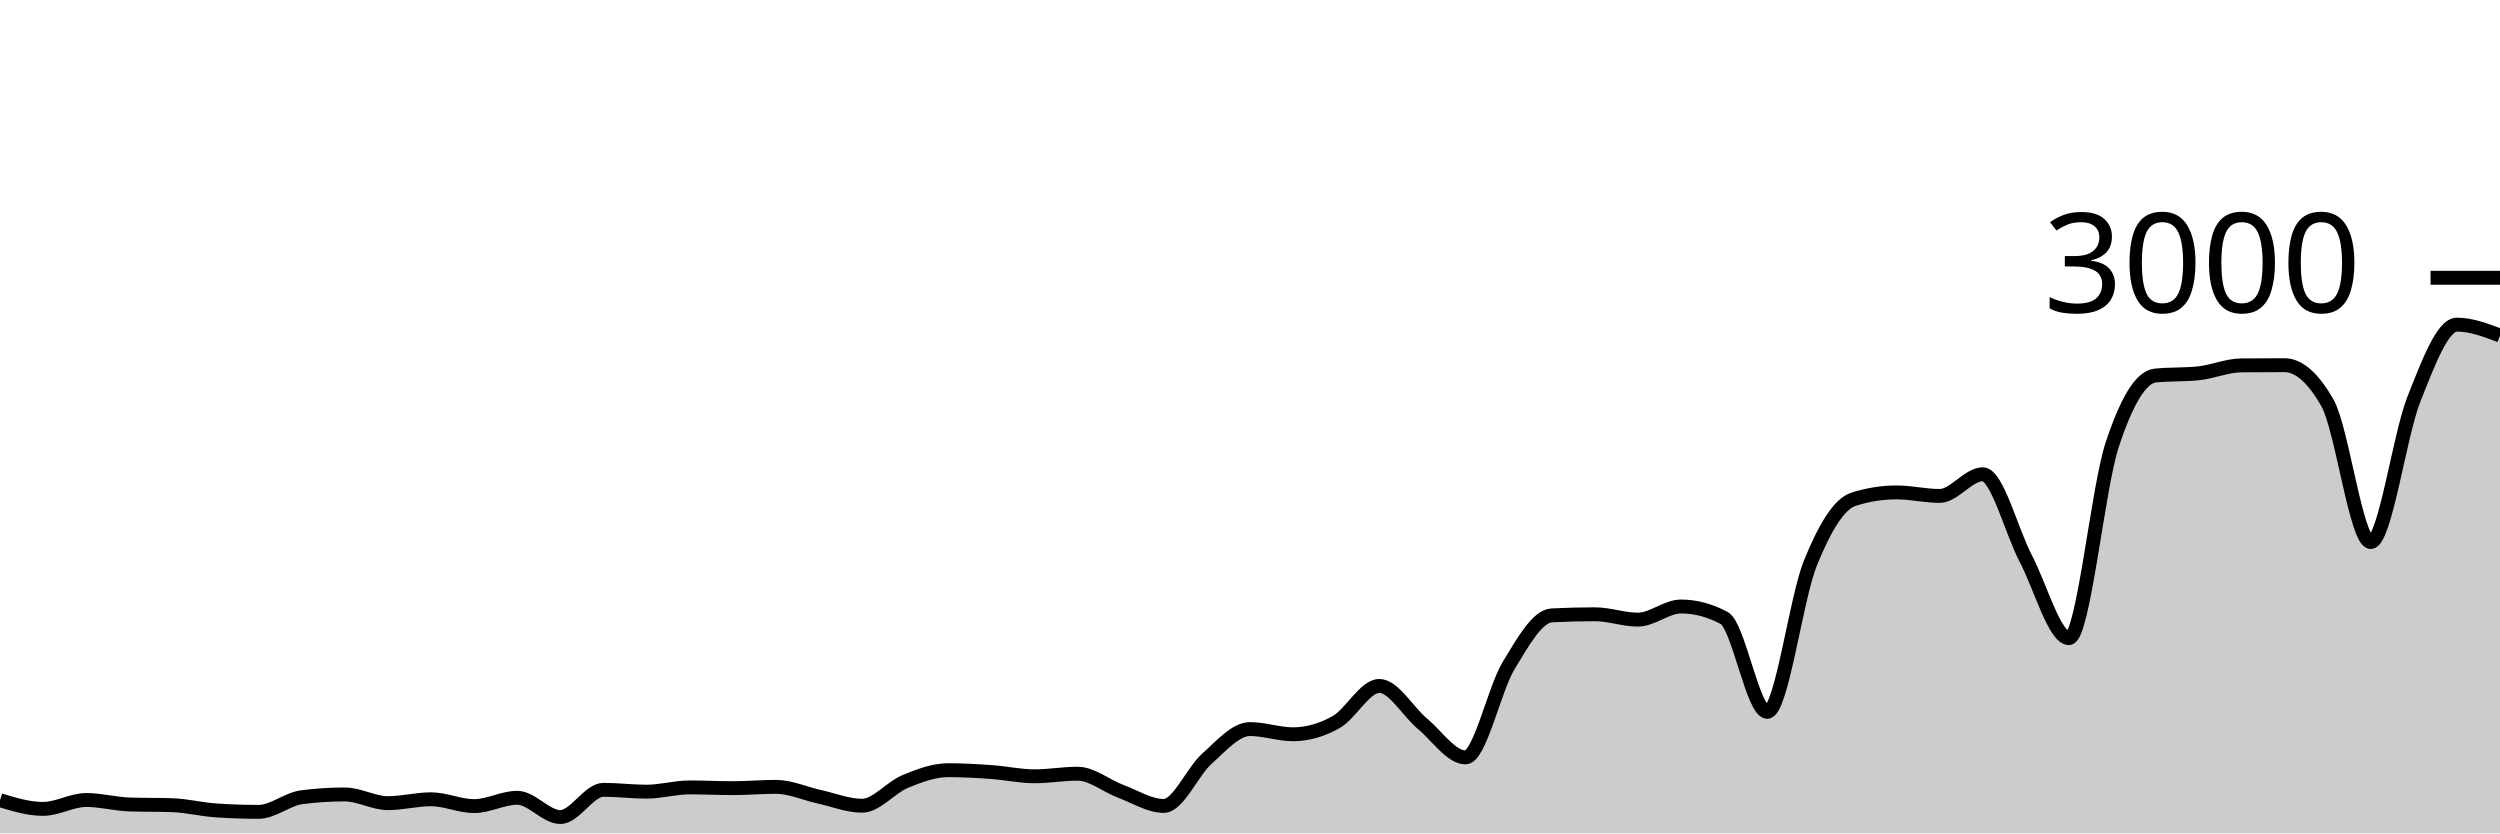
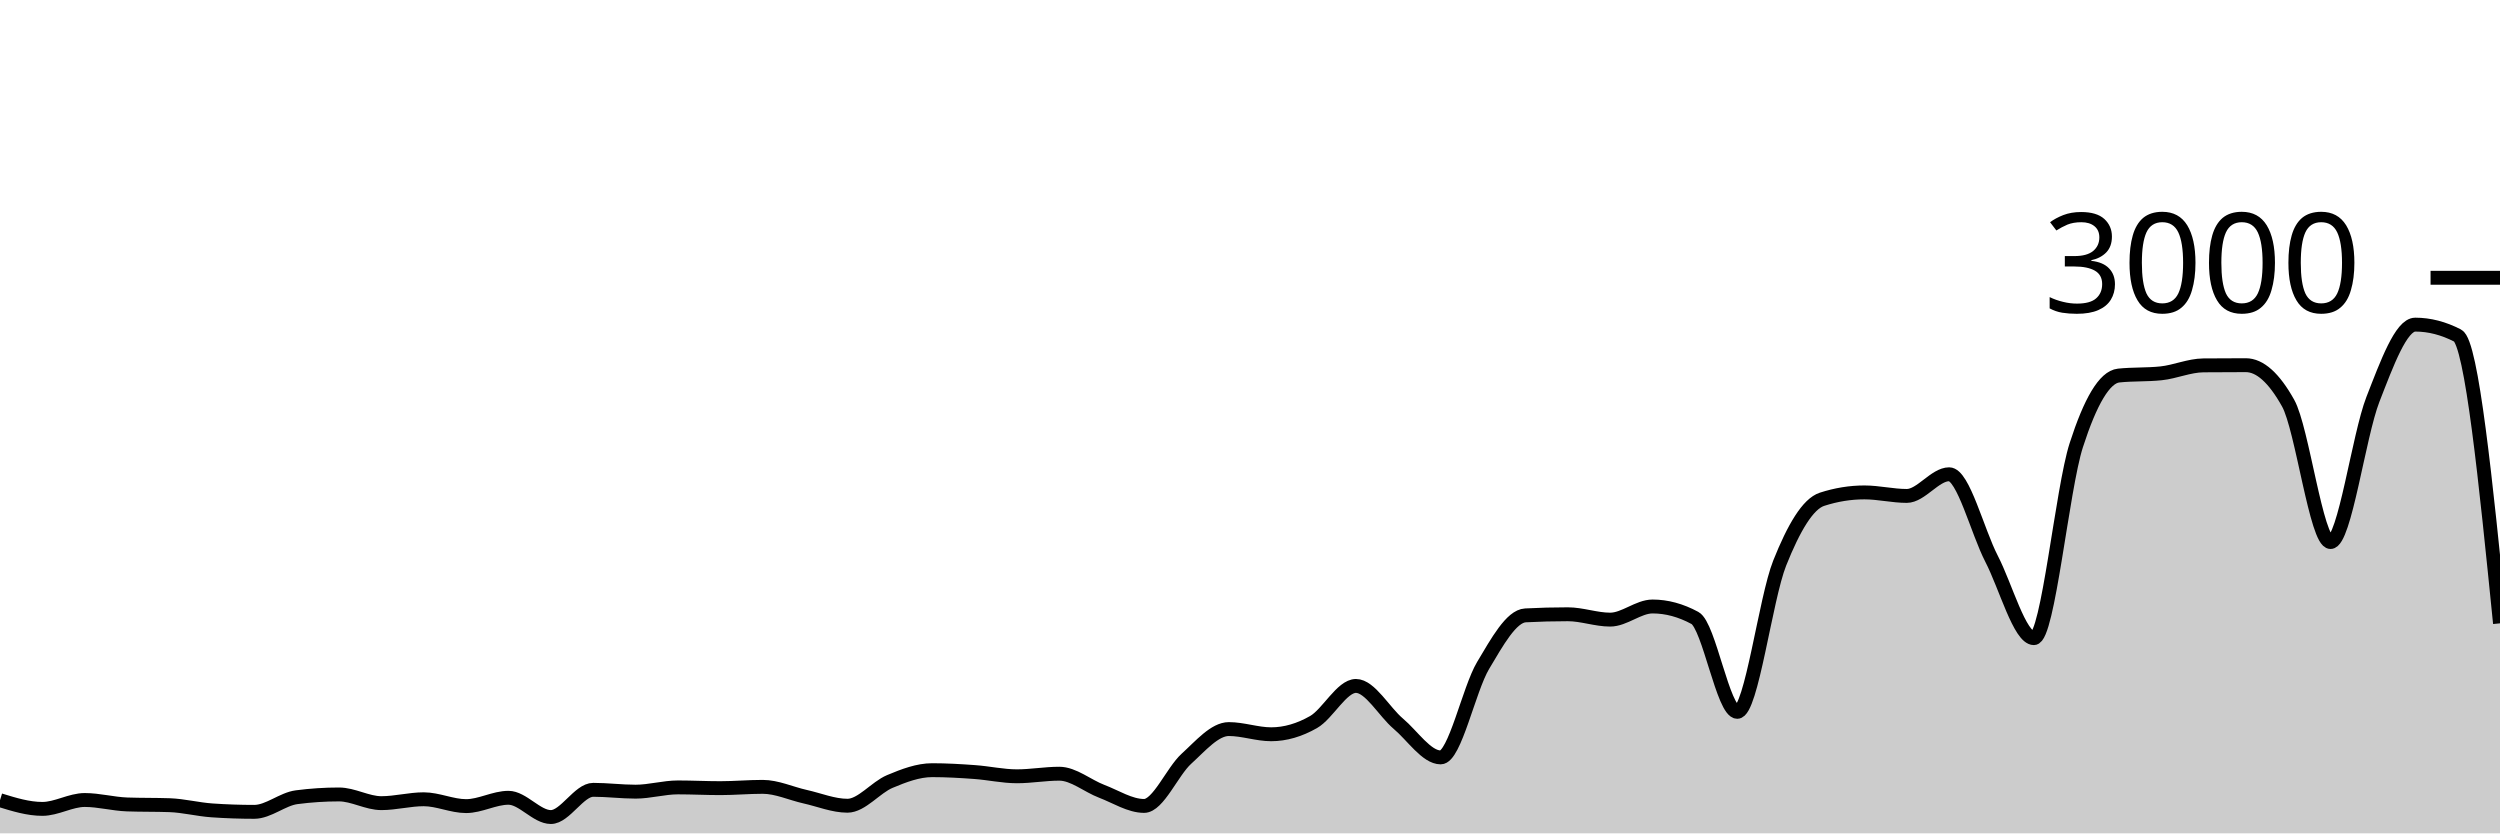
<svg xmlns="http://www.w3.org/2000/svg" viewBox="0 0 180 60">
  <g transform="translate(0,20)">
-     <path class="area" fill="rgba(0, 0, 0, 0.2)" d="M0,37.613C1.034,37.927,2.069,38.24,3.103,38.24C4.138,38.24,5.172,37.6,6.207,37.6C7.241,37.6,8.276,37.884,9.31,37.92C10.345,37.956,11.379,37.938,12.414,37.973C13.448,38.009,14.483,38.276,15.517,38.347C16.552,38.418,17.586,38.453,18.621,38.453C19.655,38.453,20.69,37.533,21.724,37.4C22.759,37.267,23.793,37.2,24.828,37.2C25.862,37.2,26.897,37.827,27.931,37.827C28.966,37.827,30,37.547,31.034,37.547C32.069,37.547,33.103,38.04,34.138,38.04C35.172,38.04,36.207,37.44,37.241,37.44C38.276,37.44,39.31,38.827,40.345,38.827C41.379,38.827,42.414,36.867,43.448,36.867C44.483,36.867,45.517,37,46.552,37C47.586,37,48.621,36.693,49.655,36.693C50.69,36.693,51.724,36.747,52.759,36.747C53.793,36.747,54.828,36.653,55.862,36.653C56.897,36.653,57.931,37.133,58.966,37.36C60,37.587,61.034,38.013,62.069,38.013C63.103,38.013,64.138,36.693,65.172,36.267C66.207,35.84,67.241,35.453,68.276,35.453C69.31,35.453,70.345,35.513,71.379,35.587C72.414,35.66,73.448,35.893,74.483,35.893C75.517,35.893,76.552,35.707,77.586,35.707C78.621,35.707,79.655,36.587,80.69,36.973C81.724,37.36,82.759,38.027,83.793,38.027C84.828,38.027,85.862,35.549,86.897,34.627C87.931,33.704,88.966,32.493,90,32.493C91.034,32.493,92.069,32.867,93.103,32.867C94.138,32.867,95.172,32.567,96.207,31.987C97.241,31.407,98.276,29.387,99.31,29.387C100.345,29.387,101.379,31.249,102.414,32.107C103.448,32.964,104.483,34.533,105.517,34.533C106.552,34.533,107.586,29.624,108.621,27.92C109.655,26.216,110.69,24.36,111.724,24.307C112.759,24.253,113.793,24.227,114.828,24.227C115.862,24.227,116.897,24.613,117.931,24.613C118.966,24.613,120,23.667,121.034,23.667C122.069,23.667,123.103,23.942,124.138,24.493C125.172,25.044,126.207,31.253,127.241,31.253C128.276,31.253,129.31,23.098,130.345,20.547C131.379,17.996,132.414,16.276,133.448,15.947C134.483,15.618,135.517,15.453,136.552,15.453C137.586,15.453,138.621,15.707,139.655,15.707C140.69,15.707,141.724,14.147,142.759,14.147C143.793,14.147,144.828,18.26,145.862,20.227C146.897,22.193,147.931,25.947,148.966,25.947C150,25.947,151.034,15.204,152.069,12.053C153.103,8.902,154.138,7.147,155.172,7.04C156.207,6.933,157.241,6.987,158.276,6.88C159.31,6.773,160.345,6.316,161.379,6.307C162.414,6.298,163.448,6.293,164.483,6.293C165.517,6.293,166.552,7.204,167.586,9.027C168.621,10.849,169.655,19.027,170.69,19.027C171.724,19.027,172.759,11.369,173.793,8.76C174.828,6.151,175.862,3.373,176.897,3.373C177.931,3.373,178.966,3.767,180,4.16L180,40C178.966,40,177.931,40,176.897,40C175.862,40,174.828,40,173.793,40C172.759,40,171.724,40,170.69,40C169.655,40,168.621,40,167.586,40C166.552,40,165.517,40,164.483,40C163.448,40,162.414,40,161.379,40C160.345,40,159.31,40,158.276,40C157.241,40,156.207,40,155.172,40C154.138,40,153.103,40,152.069,40C151.034,40,150,40,148.966,40C147.931,40,146.897,40,145.862,40C144.828,40,143.793,40,142.759,40C141.724,40,140.69,40,139.655,40C138.621,40,137.586,40,136.552,40C135.517,40,134.483,40,133.448,40C132.414,40,131.379,40,130.345,40C129.31,40,128.276,40,127.241,40C126.207,40,125.172,40,124.138,40C123.103,40,122.069,40,121.034,40C120,40,118.966,40,117.931,40C116.897,40,115.862,40,114.828,40C113.793,40,112.759,40,111.724,40C110.69,40,109.655,40,108.621,40C107.586,40,106.552,40,105.517,40C104.483,40,103.448,40,102.414,40C101.379,40,100.345,40,99.31,40C98.276,40,97.241,40,96.207,40C95.172,40,94.138,40,93.103,40C92.069,40,91.034,40,90,40C88.966,40,87.931,40,86.897,40C85.862,40,84.828,40,83.793,40C82.759,40,81.724,40,80.69,40C79.655,40,78.621,40,77.586,40C76.552,40,75.517,40,74.483,40C73.448,40,72.414,40,71.379,40C70.345,40,69.31,40,68.276,40C67.241,40,66.207,40,65.172,40C64.138,40,63.103,40,62.069,40C61.034,40,60,40,58.966,40C57.931,40,56.897,40,55.862,40C54.828,40,53.793,40,52.759,40C51.724,40,50.69,40,49.655,40C48.621,40,47.586,40,46.552,40C45.517,40,44.483,40,43.448,40C42.414,40,41.379,40,40.345,40C39.31,40,38.276,40,37.241,40C36.207,40,35.172,40,34.138,40C33.103,40,32.069,40,31.034,40C30,40,28.966,40,27.931,40C26.897,40,25.862,40,24.828,40C23.793,40,22.759,40,21.724,40C20.69,40,19.655,40,18.621,40C17.586,40,16.552,40,15.517,40C14.483,40,13.448,40,12.414,40C11.379,40,10.345,40,9.31,40C8.276,40,7.241,40,6.207,40C5.172,40,4.138,40,3.103,40C2.069,40,1.034,40,0,40Z" />
-     <path class="line" stroke="black" fill="none" d="M0,37.613C1.034,37.927,2.069,38.24,3.103,38.24C4.138,38.24,5.172,37.6,6.207,37.6C7.241,37.6,8.276,37.884,9.31,37.92C10.345,37.956,11.379,37.938,12.414,37.973C13.448,38.009,14.483,38.276,15.517,38.347C16.552,38.418,17.586,38.453,18.621,38.453C19.655,38.453,20.69,37.533,21.724,37.4C22.759,37.267,23.793,37.2,24.828,37.2C25.862,37.2,26.897,37.827,27.931,37.827C28.966,37.827,30,37.547,31.034,37.547C32.069,37.547,33.103,38.04,34.138,38.04C35.172,38.04,36.207,37.44,37.241,37.44C38.276,37.44,39.31,38.827,40.345,38.827C41.379,38.827,42.414,36.867,43.448,36.867C44.483,36.867,45.517,37,46.552,37C47.586,37,48.621,36.693,49.655,36.693C50.69,36.693,51.724,36.747,52.759,36.747C53.793,36.747,54.828,36.653,55.862,36.653C56.897,36.653,57.931,37.133,58.966,37.36C60,37.587,61.034,38.013,62.069,38.013C63.103,38.013,64.138,36.693,65.172,36.267C66.207,35.84,67.241,35.453,68.276,35.453C69.31,35.453,70.345,35.513,71.379,35.587C72.414,35.66,73.448,35.893,74.483,35.893C75.517,35.893,76.552,35.707,77.586,35.707C78.621,35.707,79.655,36.587,80.69,36.973C81.724,37.36,82.759,38.027,83.793,38.027C84.828,38.027,85.862,35.549,86.897,34.627C87.931,33.704,88.966,32.493,90,32.493C91.034,32.493,92.069,32.867,93.103,32.867C94.138,32.867,95.172,32.567,96.207,31.987C97.241,31.407,98.276,29.387,99.31,29.387C100.345,29.387,101.379,31.249,102.414,32.107C103.448,32.964,104.483,34.533,105.517,34.533C106.552,34.533,107.586,29.624,108.621,27.92C109.655,26.216,110.69,24.36,111.724,24.307C112.759,24.253,113.793,24.227,114.828,24.227C115.862,24.227,116.897,24.613,117.931,24.613C118.966,24.613,120,23.667,121.034,23.667C122.069,23.667,123.103,23.942,124.138,24.493C125.172,25.044,126.207,31.253,127.241,31.253C128.276,31.253,129.31,23.098,130.345,20.547C131.379,17.996,132.414,16.276,133.448,15.947C134.483,15.618,135.517,15.453,136.552,15.453C137.586,15.453,138.621,15.707,139.655,15.707C140.69,15.707,141.724,14.147,142.759,14.147C143.793,14.147,144.828,18.26,145.862,20.227C146.897,22.193,147.931,25.947,148.966,25.947C150,25.947,151.034,15.204,152.069,12.053C153.103,8.902,154.138,7.147,155.172,7.04C156.207,6.933,157.241,6.987,158.276,6.88C159.31,6.773,160.345,6.316,161.379,6.307C162.414,6.298,163.448,6.293,164.483,6.293C165.517,6.293,166.552,7.204,167.586,9.027C168.621,10.849,169.655,19.027,170.69,19.027C171.724,19.027,172.759,11.369,173.793,8.76C174.828,6.151,175.862,3.373,176.897,3.373C177.931,3.373,178.966,3.767,180,4.16" />
+     <path class="area" fill="rgba(0, 0, 0, 0.2)" d="M0,37.613C1.017,37.927,2.034,38.24,3.051,38.24C4.068,38.24,5.085,37.6,6.102,37.6C7.119,37.6,8.136,37.884,9.153,37.92C10.169,37.956,11.186,37.938,12.203,37.973C13.22,38.009,14.237,38.276,15.254,38.347C16.271,38.418,17.288,38.453,18.305,38.453C19.322,38.453,20.339,37.533,21.356,37.4C22.373,37.267,23.39,37.2,24.407,37.2C25.424,37.2,26.441,37.827,27.458,37.827C28.475,37.827,29.492,37.547,30.508,37.547C31.525,37.547,32.542,38.04,33.559,38.04C34.576,38.04,35.593,37.44,36.61,37.44C37.627,37.44,38.644,38.827,39.661,38.827C40.678,38.827,41.695,36.867,42.712,36.867C43.729,36.867,44.746,37,45.763,37C46.78,37,47.797,36.693,48.814,36.693C49.831,36.693,50.847,36.747,51.864,36.747C52.881,36.747,53.898,36.653,54.915,36.653C55.932,36.653,56.949,37.133,57.966,37.36C58.983,37.587,60,38.013,61.017,38.013C62.034,38.013,63.051,36.693,64.068,36.267C65.085,35.84,66.102,35.453,67.119,35.453C68.136,35.453,69.153,35.513,70.169,35.587C71.186,35.66,72.203,35.893,73.22,35.893C74.237,35.893,75.254,35.707,76.271,35.707C77.288,35.707,78.305,36.587,79.322,36.973C80.339,37.36,81.356,38.027,82.373,38.027C83.39,38.027,84.407,35.549,85.424,34.627C86.441,33.704,87.458,32.493,88.475,32.493C89.492,32.493,90.508,32.867,91.525,32.867C92.542,32.867,93.559,32.567,94.576,31.987C95.593,31.407,96.61,29.387,97.627,29.387C98.644,29.387,99.661,31.249,100.678,32.107C101.695,32.964,102.712,34.533,103.729,34.533C104.746,34.533,105.763,29.624,106.78,27.92C107.797,26.216,108.814,24.36,109.831,24.307C110.847,24.253,111.864,24.227,112.881,24.227C113.898,24.227,114.915,24.613,115.932,24.613C116.949,24.613,117.966,23.667,118.983,23.667C120,23.667,121.017,23.942,122.034,24.493C123.051,25.044,124.068,31.253,125.085,31.253C126.102,31.253,127.119,23.098,128.136,20.547C129.153,17.996,130.169,16.276,131.186,15.947C132.203,15.618,133.22,15.453,134.237,15.453C135.254,15.453,136.271,15.707,137.288,15.707C138.305,15.707,139.322,14.147,140.339,14.147C141.356,14.147,142.373,18.26,143.39,20.227C144.407,22.193,145.424,25.947,146.441,25.947C147.458,25.947,148.475,15.204,149.492,12.053C150.508,8.902,151.525,7.147,152.542,7.04C153.559,6.933,154.576,6.987,155.593,6.88C156.61,6.773,157.627,6.316,158.644,6.307C159.661,6.298,160.678,6.293,161.695,6.293C162.712,6.293,163.729,7.204,164.746,9.027C165.763,10.849,166.78,19.027,167.797,19.027C168.814,19.027,169.831,11.369,170.847,8.76C171.864,6.151,172.881,3.373,173.898,3.373C174.915,3.373,175.932,3.636,176.949,4.16C177.966,4.684,178.983,14.782,180,24.88L180,40C178.983,40,177.966,40,176.949,40C175.932,40,174.915,40,173.898,40C172.881,40,171.864,40,170.847,40C169.831,40,168.814,40,167.797,40C166.78,40,165.763,40,164.746,40C163.729,40,162.712,40,161.695,40C160.678,40,159.661,40,158.644,40C157.627,40,156.61,40,155.593,40C154.576,40,153.559,40,152.542,40C151.525,40,150.508,40,149.492,40C148.475,40,147.458,40,146.441,40C145.424,40,144.407,40,143.39,40C142.373,40,141.356,40,140.339,40C139.322,40,138.305,40,137.288,40C136.271,40,135.254,40,134.237,40C133.22,40,132.203,40,131.186,40C130.169,40,129.153,40,128.136,40C127.119,40,126.102,40,125.085,40C124.068,40,123.051,40,122.034,40C121.017,40,120,40,118.983,40C117.966,40,116.949,40,115.932,40C114.915,40,113.898,40,112.881,40C111.864,40,110.847,40,109.831,40C108.814,40,107.797,40,106.78,40C105.763,40,104.746,40,103.729,40C102.712,40,101.695,40,100.678,40C99.661,40,98.644,40,97.627,40C96.61,40,95.593,40,94.576,40C93.559,40,92.542,40,91.525,40C90.508,40,89.492,40,88.475,40C87.458,40,86.441,40,85.424,40C84.407,40,83.39,40,82.373,40C81.356,40,80.339,40,79.322,40C78.305,40,77.288,40,76.271,40C75.254,40,74.237,40,73.22,40C72.203,40,71.186,40,70.169,40C69.153,40,68.136,40,67.119,40C66.102,40,65.085,40,64.068,40C63.051,40,62.034,40,61.017,40C60,40,58.983,40,57.966,40C56.949,40,55.932,40,54.915,40C53.898,40,52.881,40,51.864,40C50.847,40,49.831,40,48.814,40C47.797,40,46.78,40,45.763,40C44.746,40,43.729,40,42.712,40C41.695,40,40.678,40,39.661,40C38.644,40,37.627,40,36.61,40C35.593,40,34.576,40,33.559,40C32.542,40,31.525,40,30.508,40C29.492,40,28.475,40,27.458,40C26.441,40,25.424,40,24.407,40C23.39,40,22.373,40,21.356,40C20.339,40,19.322,40,18.305,40C17.288,40,16.271,40,15.254,40C14.237,40,13.22,40,12.203,40C11.186,40,10.169,40,9.153,40C8.136,40,7.119,40,6.102,40C5.085,40,4.068,40,3.051,40C2.034,40,1.017,40,0,40Z" />
+     <path class="line" stroke="black" fill="none" d="M0,37.613C1.017,37.927,2.034,38.24,3.051,38.24C4.068,38.24,5.085,37.6,6.102,37.6C7.119,37.6,8.136,37.884,9.153,37.92C10.169,37.956,11.186,37.938,12.203,37.973C13.22,38.009,14.237,38.276,15.254,38.347C16.271,38.418,17.288,38.453,18.305,38.453C19.322,38.453,20.339,37.533,21.356,37.4C22.373,37.267,23.39,37.2,24.407,37.2C25.424,37.2,26.441,37.827,27.458,37.827C28.475,37.827,29.492,37.547,30.508,37.547C31.525,37.547,32.542,38.04,33.559,38.04C34.576,38.04,35.593,37.44,36.61,37.44C37.627,37.44,38.644,38.827,39.661,38.827C40.678,38.827,41.695,36.867,42.712,36.867C43.729,36.867,44.746,37,45.763,37C46.78,37,47.797,36.693,48.814,36.693C49.831,36.693,50.847,36.747,51.864,36.747C52.881,36.747,53.898,36.653,54.915,36.653C55.932,36.653,56.949,37.133,57.966,37.36C58.983,37.587,60,38.013,61.017,38.013C62.034,38.013,63.051,36.693,64.068,36.267C65.085,35.84,66.102,35.453,67.119,35.453C68.136,35.453,69.153,35.513,70.169,35.587C71.186,35.66,72.203,35.893,73.22,35.893C74.237,35.893,75.254,35.707,76.271,35.707C77.288,35.707,78.305,36.587,79.322,36.973C80.339,37.36,81.356,38.027,82.373,38.027C83.39,38.027,84.407,35.549,85.424,34.627C86.441,33.704,87.458,32.493,88.475,32.493C89.492,32.493,90.508,32.867,91.525,32.867C92.542,32.867,93.559,32.567,94.576,31.987C95.593,31.407,96.61,29.387,97.627,29.387C98.644,29.387,99.661,31.249,100.678,32.107C101.695,32.964,102.712,34.533,103.729,34.533C104.746,34.533,105.763,29.624,106.78,27.92C107.797,26.216,108.814,24.36,109.831,24.307C110.847,24.253,111.864,24.227,112.881,24.227C113.898,24.227,114.915,24.613,115.932,24.613C116.949,24.613,117.966,23.667,118.983,23.667C120,23.667,121.017,23.942,122.034,24.493C123.051,25.044,124.068,31.253,125.085,31.253C126.102,31.253,127.119,23.098,128.136,20.547C129.153,17.996,130.169,16.276,131.186,15.947C132.203,15.618,133.22,15.453,134.237,15.453C135.254,15.453,136.271,15.707,137.288,15.707C138.305,15.707,139.322,14.147,140.339,14.147C141.356,14.147,142.373,18.26,143.39,20.227C144.407,22.193,145.424,25.947,146.441,25.947C147.458,25.947,148.475,15.204,149.492,12.053C150.508,8.902,151.525,7.147,152.542,7.04C153.559,6.933,154.576,6.987,155.593,6.88C156.61,6.773,157.627,6.316,158.644,6.307C159.661,6.298,160.678,6.293,161.695,6.293C162.712,6.293,163.729,7.204,164.746,9.027C165.763,10.849,166.78,19.027,167.797,19.027C168.814,19.027,169.831,11.369,170.847,8.76C171.864,6.151,172.881,3.373,173.898,3.373C174.915,3.373,175.932,3.636,176.949,4.16C177.966,4.684,178.983,14.782,180,24.88" />
    <path class="axis-ceiling" stroke-width="1" stroke="black" fill="none" d="M175,0L180,0" />
    <text class="axis-ceiling-label" font-family="sans-serif" text-anchor="end" font-size="10px" x="170" y="2.5">3000</text>
  </g>
</svg>
